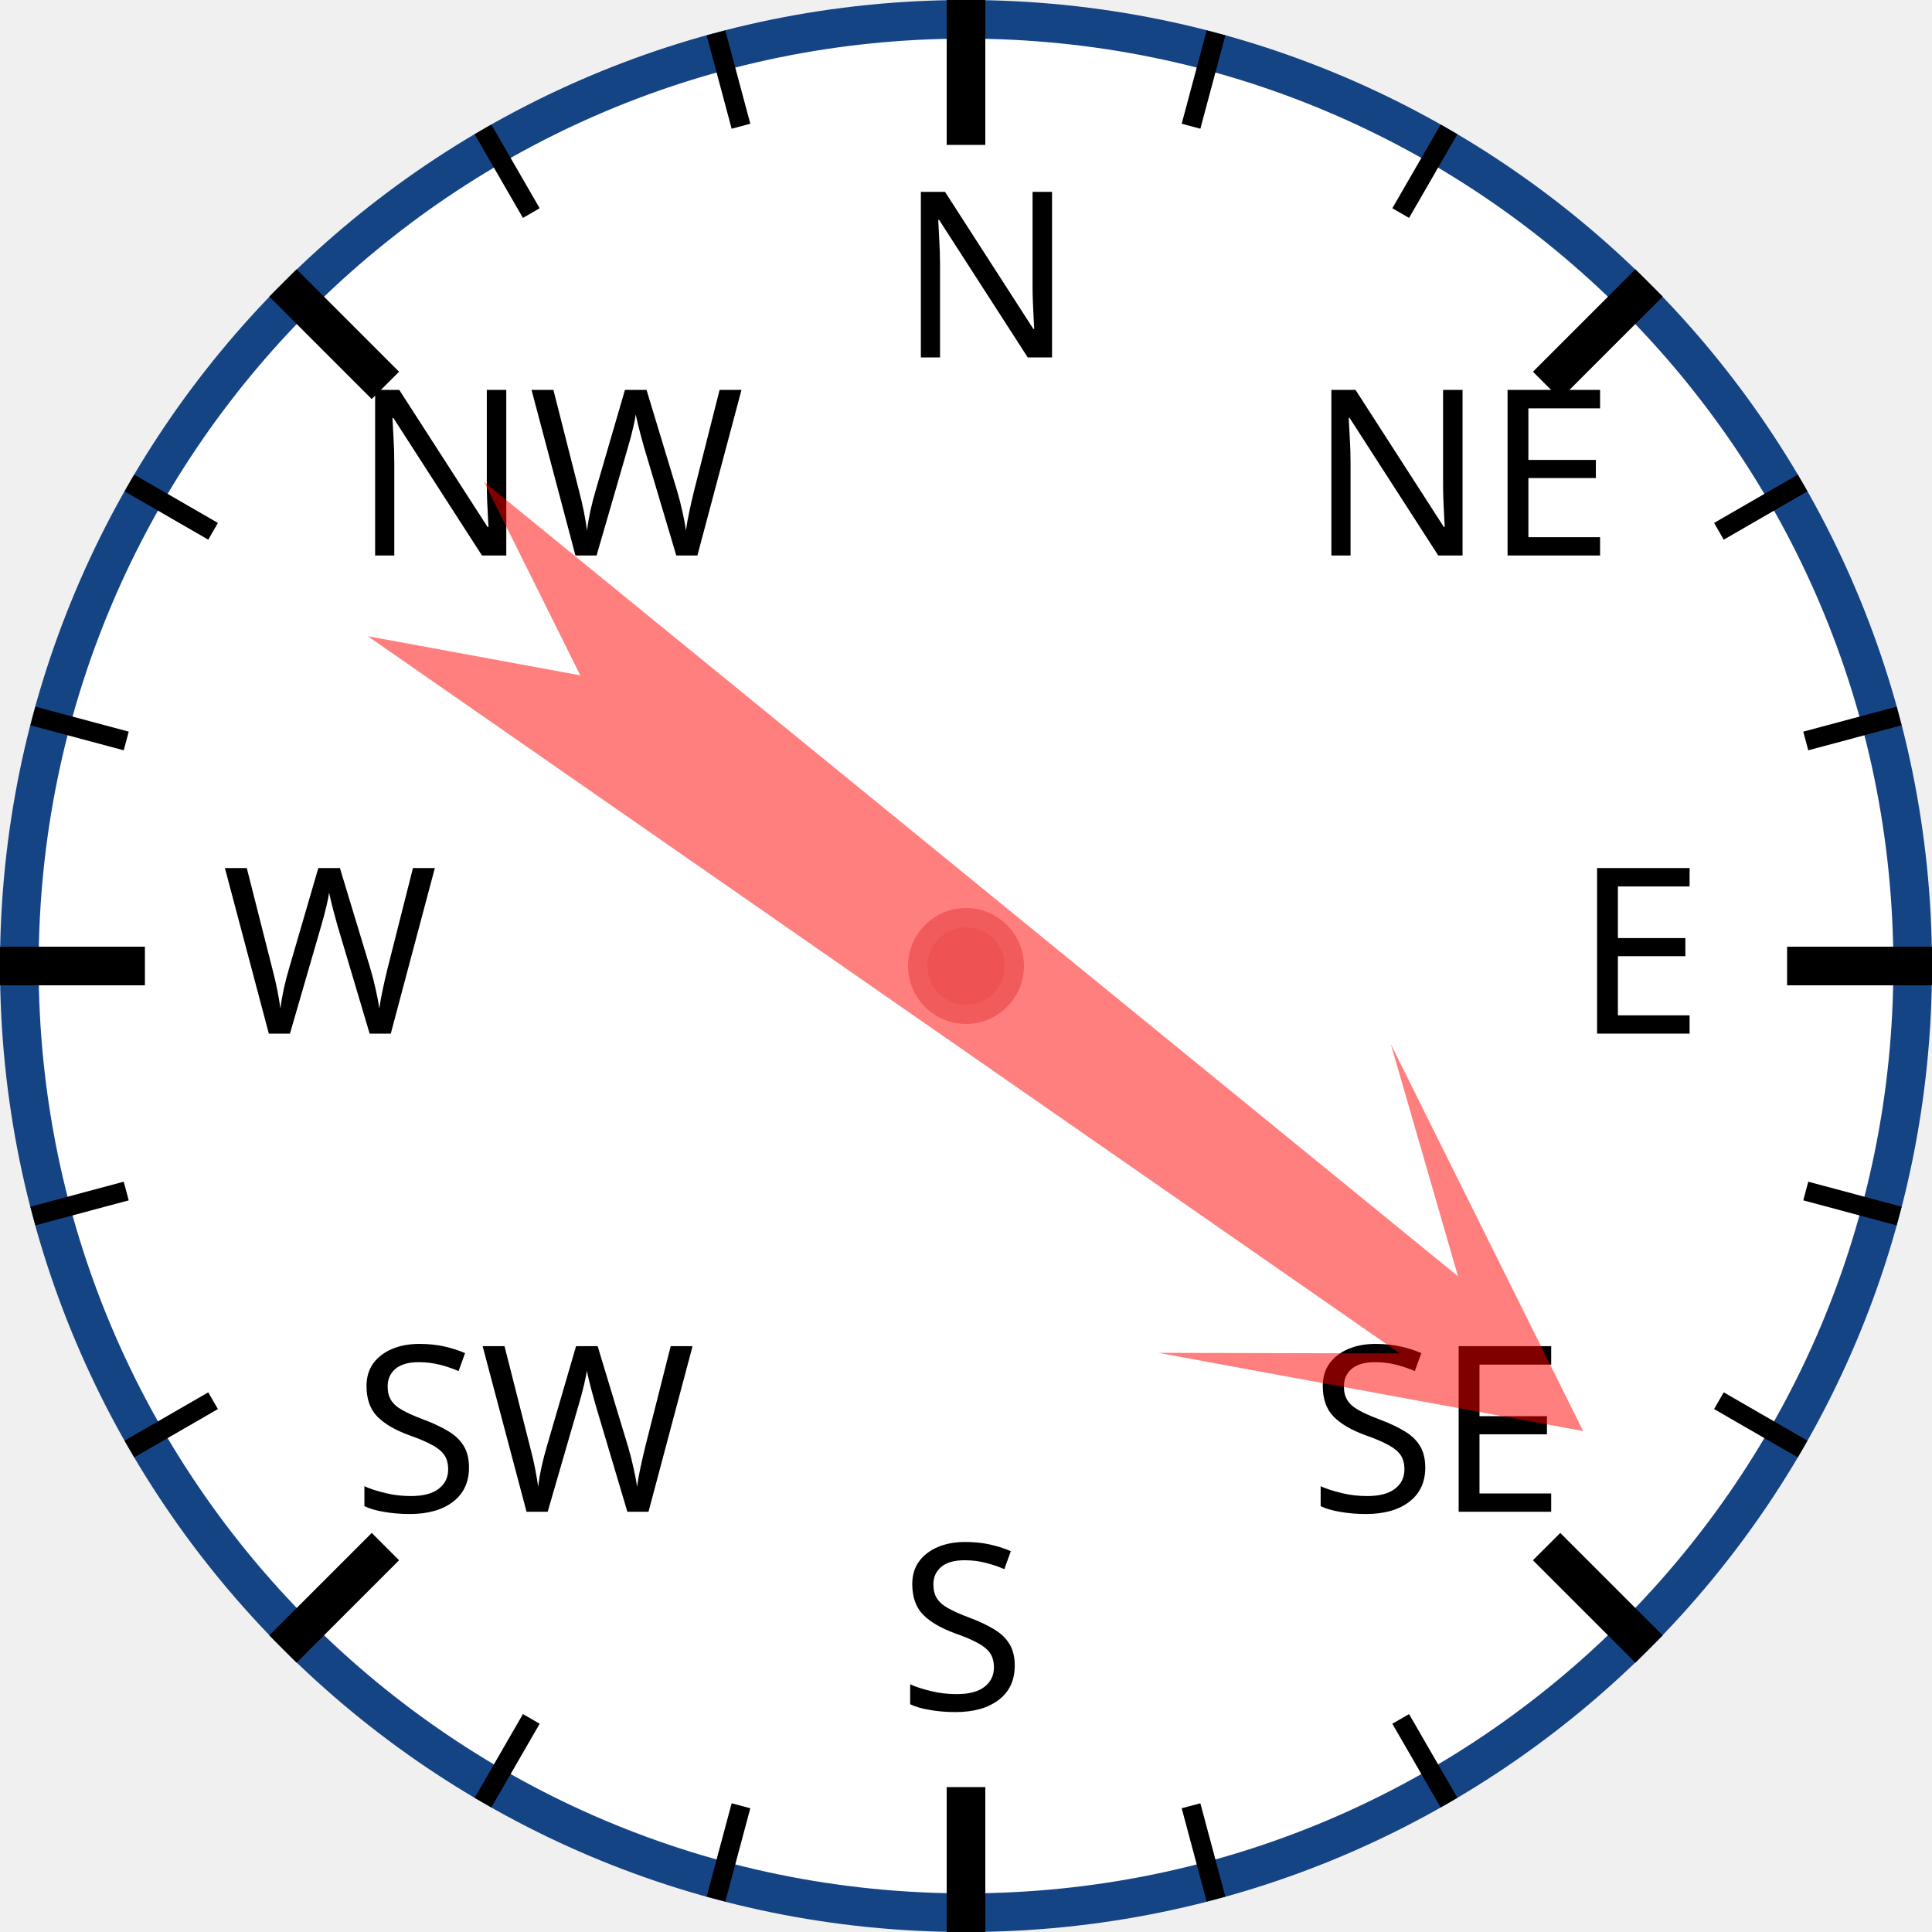
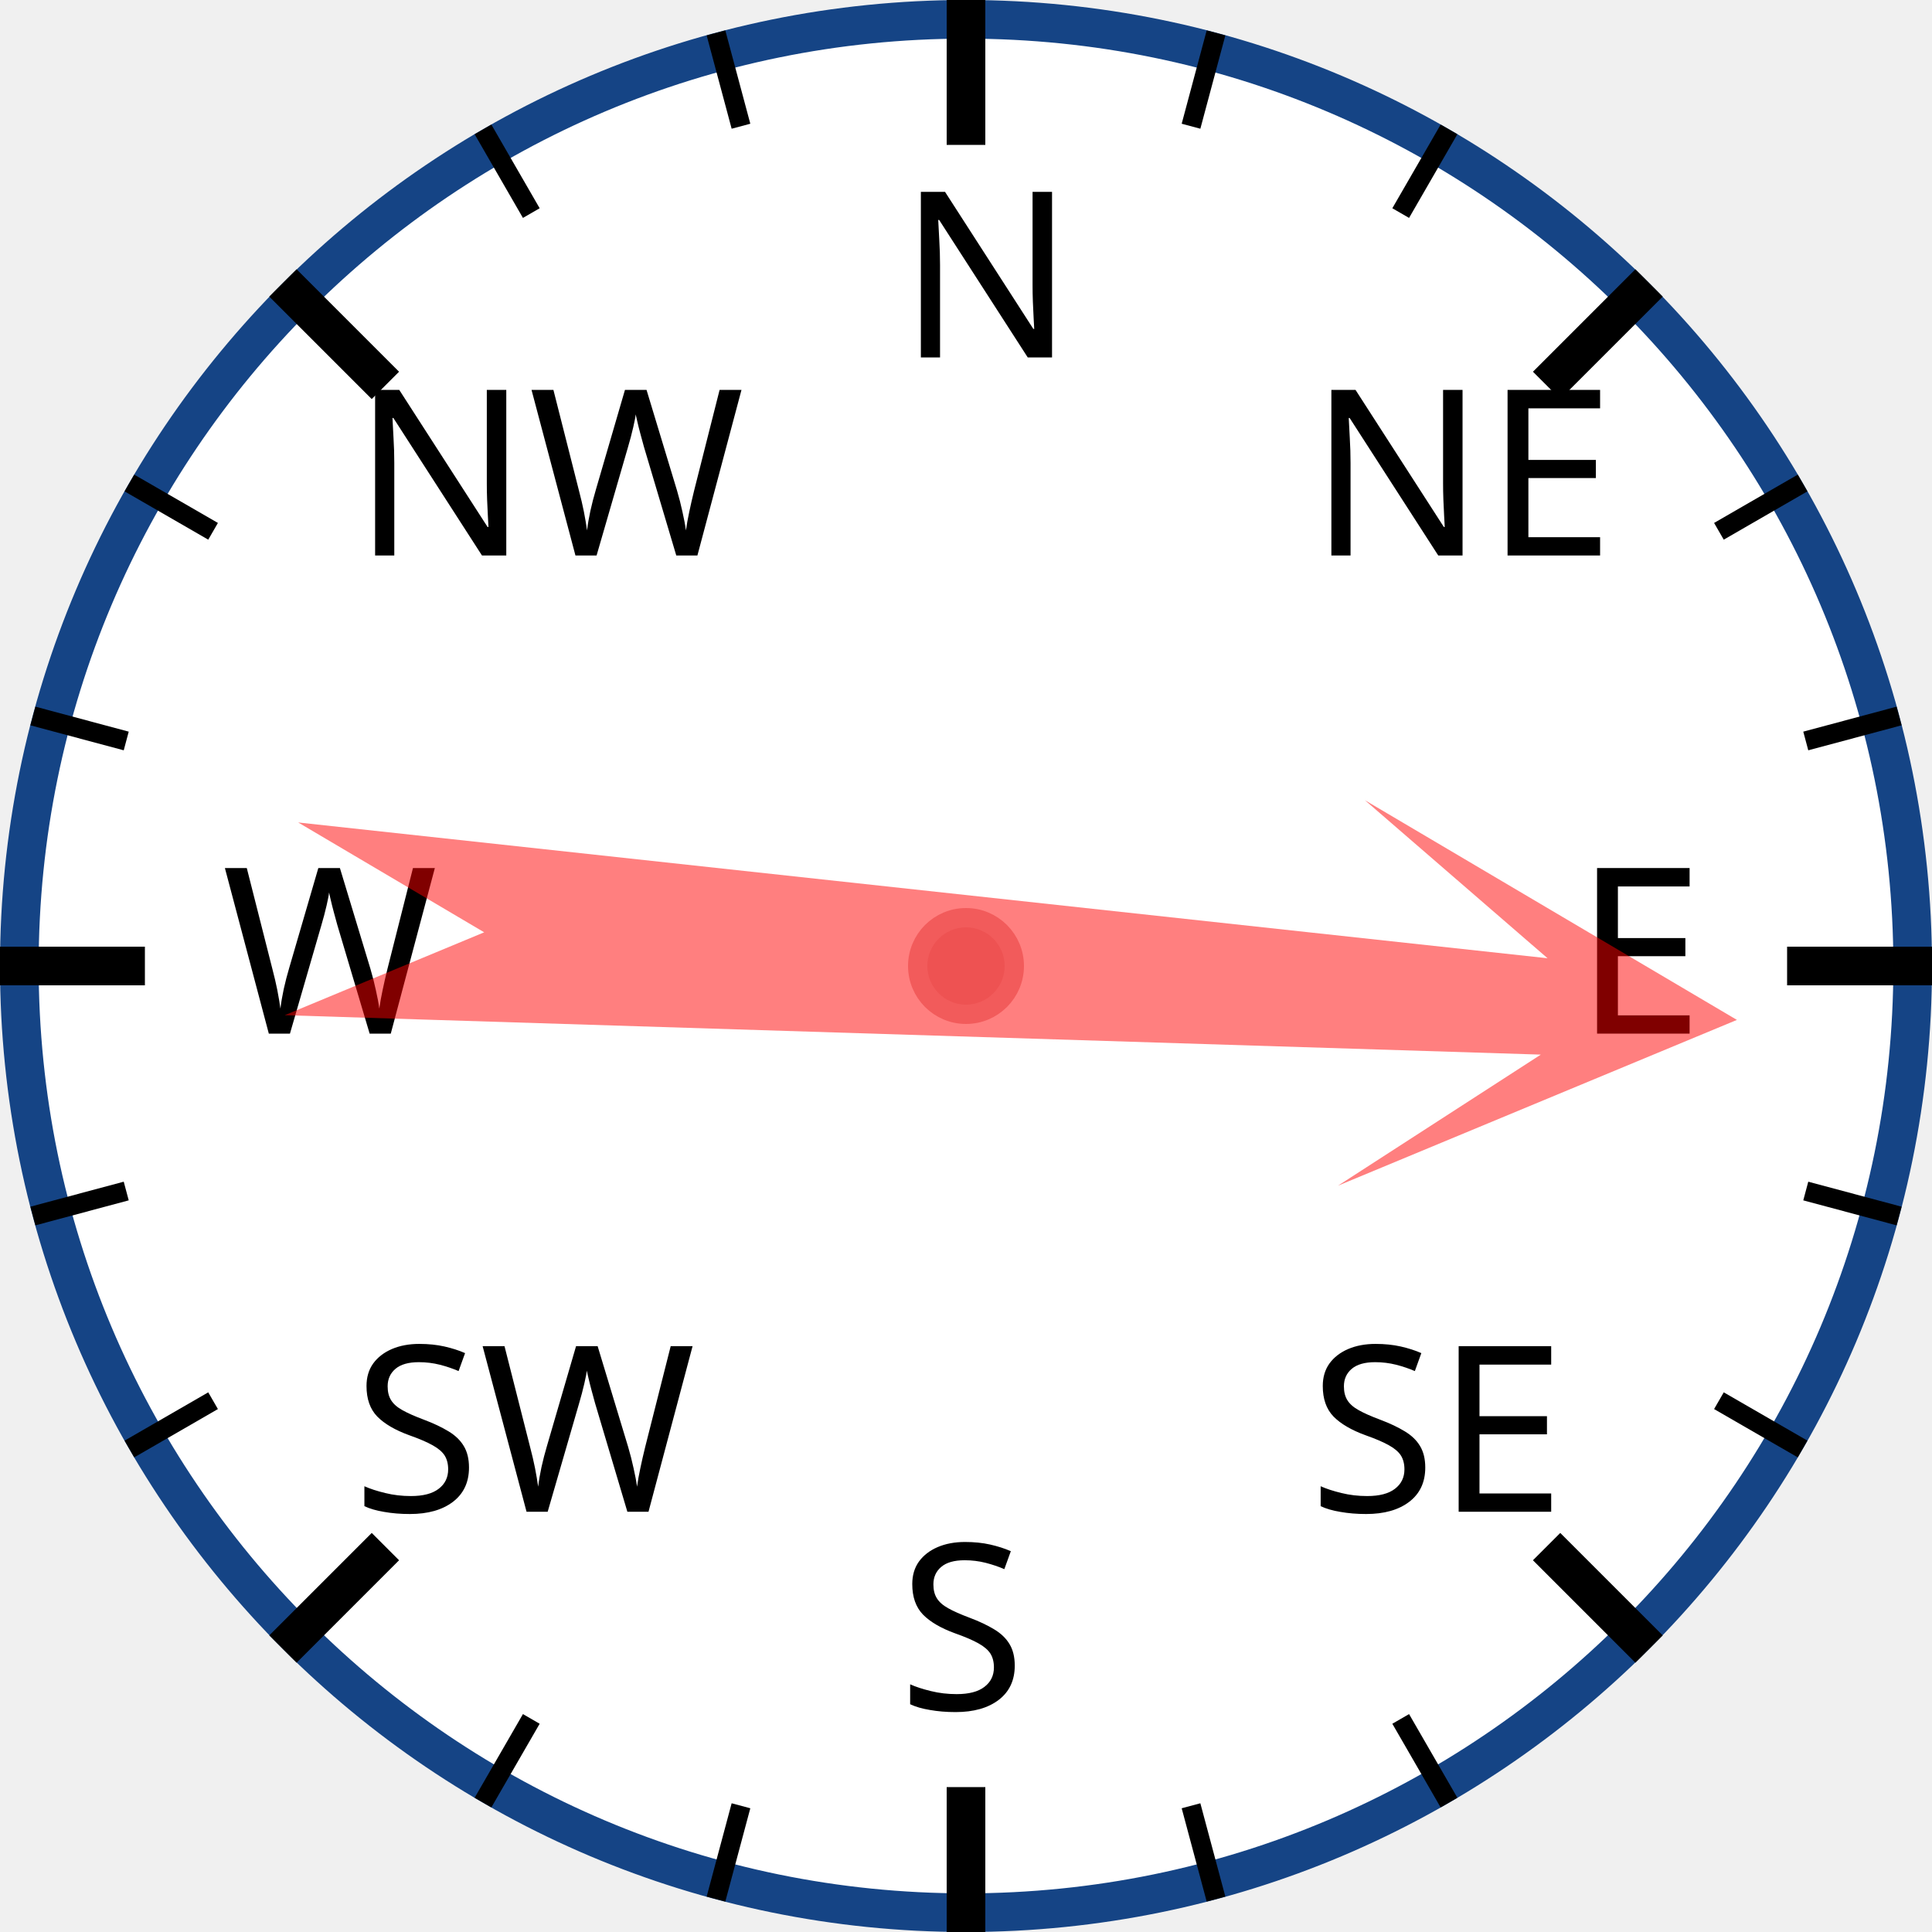
<svg xmlns="http://www.w3.org/2000/svg" width="120px" height="120px" viewBox="0 0 200 200">
  <circle cx="100" cy="100" r="98" style="fill: white; stroke: #154485; stroke-width: 4;" />
  <text x="93.0" y="37.0" style="font-family: sans-serif; font-size: 18pt;">N</text>
  <line x1="100.0" y1="0.0" x2="100.0" y2="15.0" style="stroke: black; stroke-width: 4;" />
  <line x1="74.118" y1="3.407" x2="76.706" y2="13.067" style="stroke: black; stroke-width: 2;" />
  <line x1="50" y1="13.397" x2="55" y2="22.058" style="stroke: black; stroke-width: 2;" />
  <text x="36.503" y="57.503" style="font-family: sans-serif; font-size: 18pt;">NW</text>
  <line x1="29.289" y1="29.289" x2="39.896" y2="39.896" style="stroke: black; stroke-width: 4;" />
  <line x1="13.397" y1="50" x2="22.058" y2="55" style="stroke: black; stroke-width: 2;" />
  <line x1="3.407" y1="74.118" x2="13.067" y2="76.706" style="stroke: black; stroke-width: 2;" />
  <text x="23.0" y="107.0" style="font-family: sans-serif; font-size: 18pt;">W</text>
  <line x1="0.0" y1="100.0" x2="15.0" y2="100.0" style="stroke: black; stroke-width: 4;" />
  <line x1="3.407" y1="125.882" x2="13.067" y2="123.294" style="stroke: black; stroke-width: 2;" />
  <line x1="13.397" y1="150" x2="22.058" y2="145" style="stroke: black; stroke-width: 2;" />
  <text x="36.503" y="156.497" style="font-family: sans-serif; font-size: 18pt;">SW</text>
  <line x1="29.289" y1="170.711" x2="39.896" y2="160.104" style="stroke: black; stroke-width: 4;" />
  <line x1="50" y1="186.603" x2="55" y2="177.942" style="stroke: black; stroke-width: 2;" />
  <line x1="74.118" y1="196.593" x2="76.706" y2="186.933" style="stroke: black; stroke-width: 2;" />
  <text x="93" y="177.0" style="font-family: sans-serif; font-size: 18pt;">S</text>
  <line x1="100" y1="200.0" x2="100" y2="185.0" style="stroke: black; stroke-width: 4;" />
  <line x1="125.882" y1="196.593" x2="123.294" y2="186.933" style="stroke: black; stroke-width: 2;" />
  <line x1="150.0" y1="186.603" x2="145.0" y2="177.942" style="stroke: black; stroke-width: 2;" />
  <text x="135.497" y="156.497" style="font-family: sans-serif; font-size: 18pt;">SE</text>
  <line x1="170.711" y1="170.711" x2="160.104" y2="160.104" style="stroke: black; stroke-width: 4;" />
  <line x1="186.603" y1="150" x2="177.942" y2="145" style="stroke: black; stroke-width: 2;" />
  <line x1="196.593" y1="125.882" x2="186.933" y2="123.294" style="stroke: black; stroke-width: 2;" />
  <text x="163.0" y="107" style="font-family: sans-serif; font-size: 18pt;">E</text>
  <line x1="200.0" y1="100" x2="185.0" y2="100" style="stroke: black; stroke-width: 4;" />
  <line x1="196.593" y1="74.118" x2="186.933" y2="76.706" style="stroke: black; stroke-width: 2;" />
  <line x1="186.603" y1="50" x2="177.942" y2="55" style="stroke: black; stroke-width: 2;" />
  <text x="135.497" y="57.503" style="font-family: sans-serif; font-size: 18pt;">NE</text>
  <line x1="170.711" y1="29.289" x2="160.104" y2="39.896" style="stroke: black; stroke-width: 4;" />
  <line x1="150" y1="13.397" x2="145" y2="22.058" style="stroke: black; stroke-width: 2;" />
  <line x1="125.882" y1="3.407" x2="123.294" y2="13.067" style="stroke: black; stroke-width: 2;" />
-   <polygon points="100 20 120 60 105 40 110 170 100 150 90 170 95 40 80 60" style="fill: red; fill-opacity: 0.5;" transform="rotate(127,100,100)" />
+   <polygon points="100 20 120 60 105 40 110 170 100 150 90 170 95 40 80 60" style="fill: red; fill-opacity: 0.5;" transform="rotate(94,100,100)" />
  <circle cx="100" cy="100" r="5" style="fill: #EE5252; stroke: #F25B5B; stroke-width: 2;" />
</svg>
